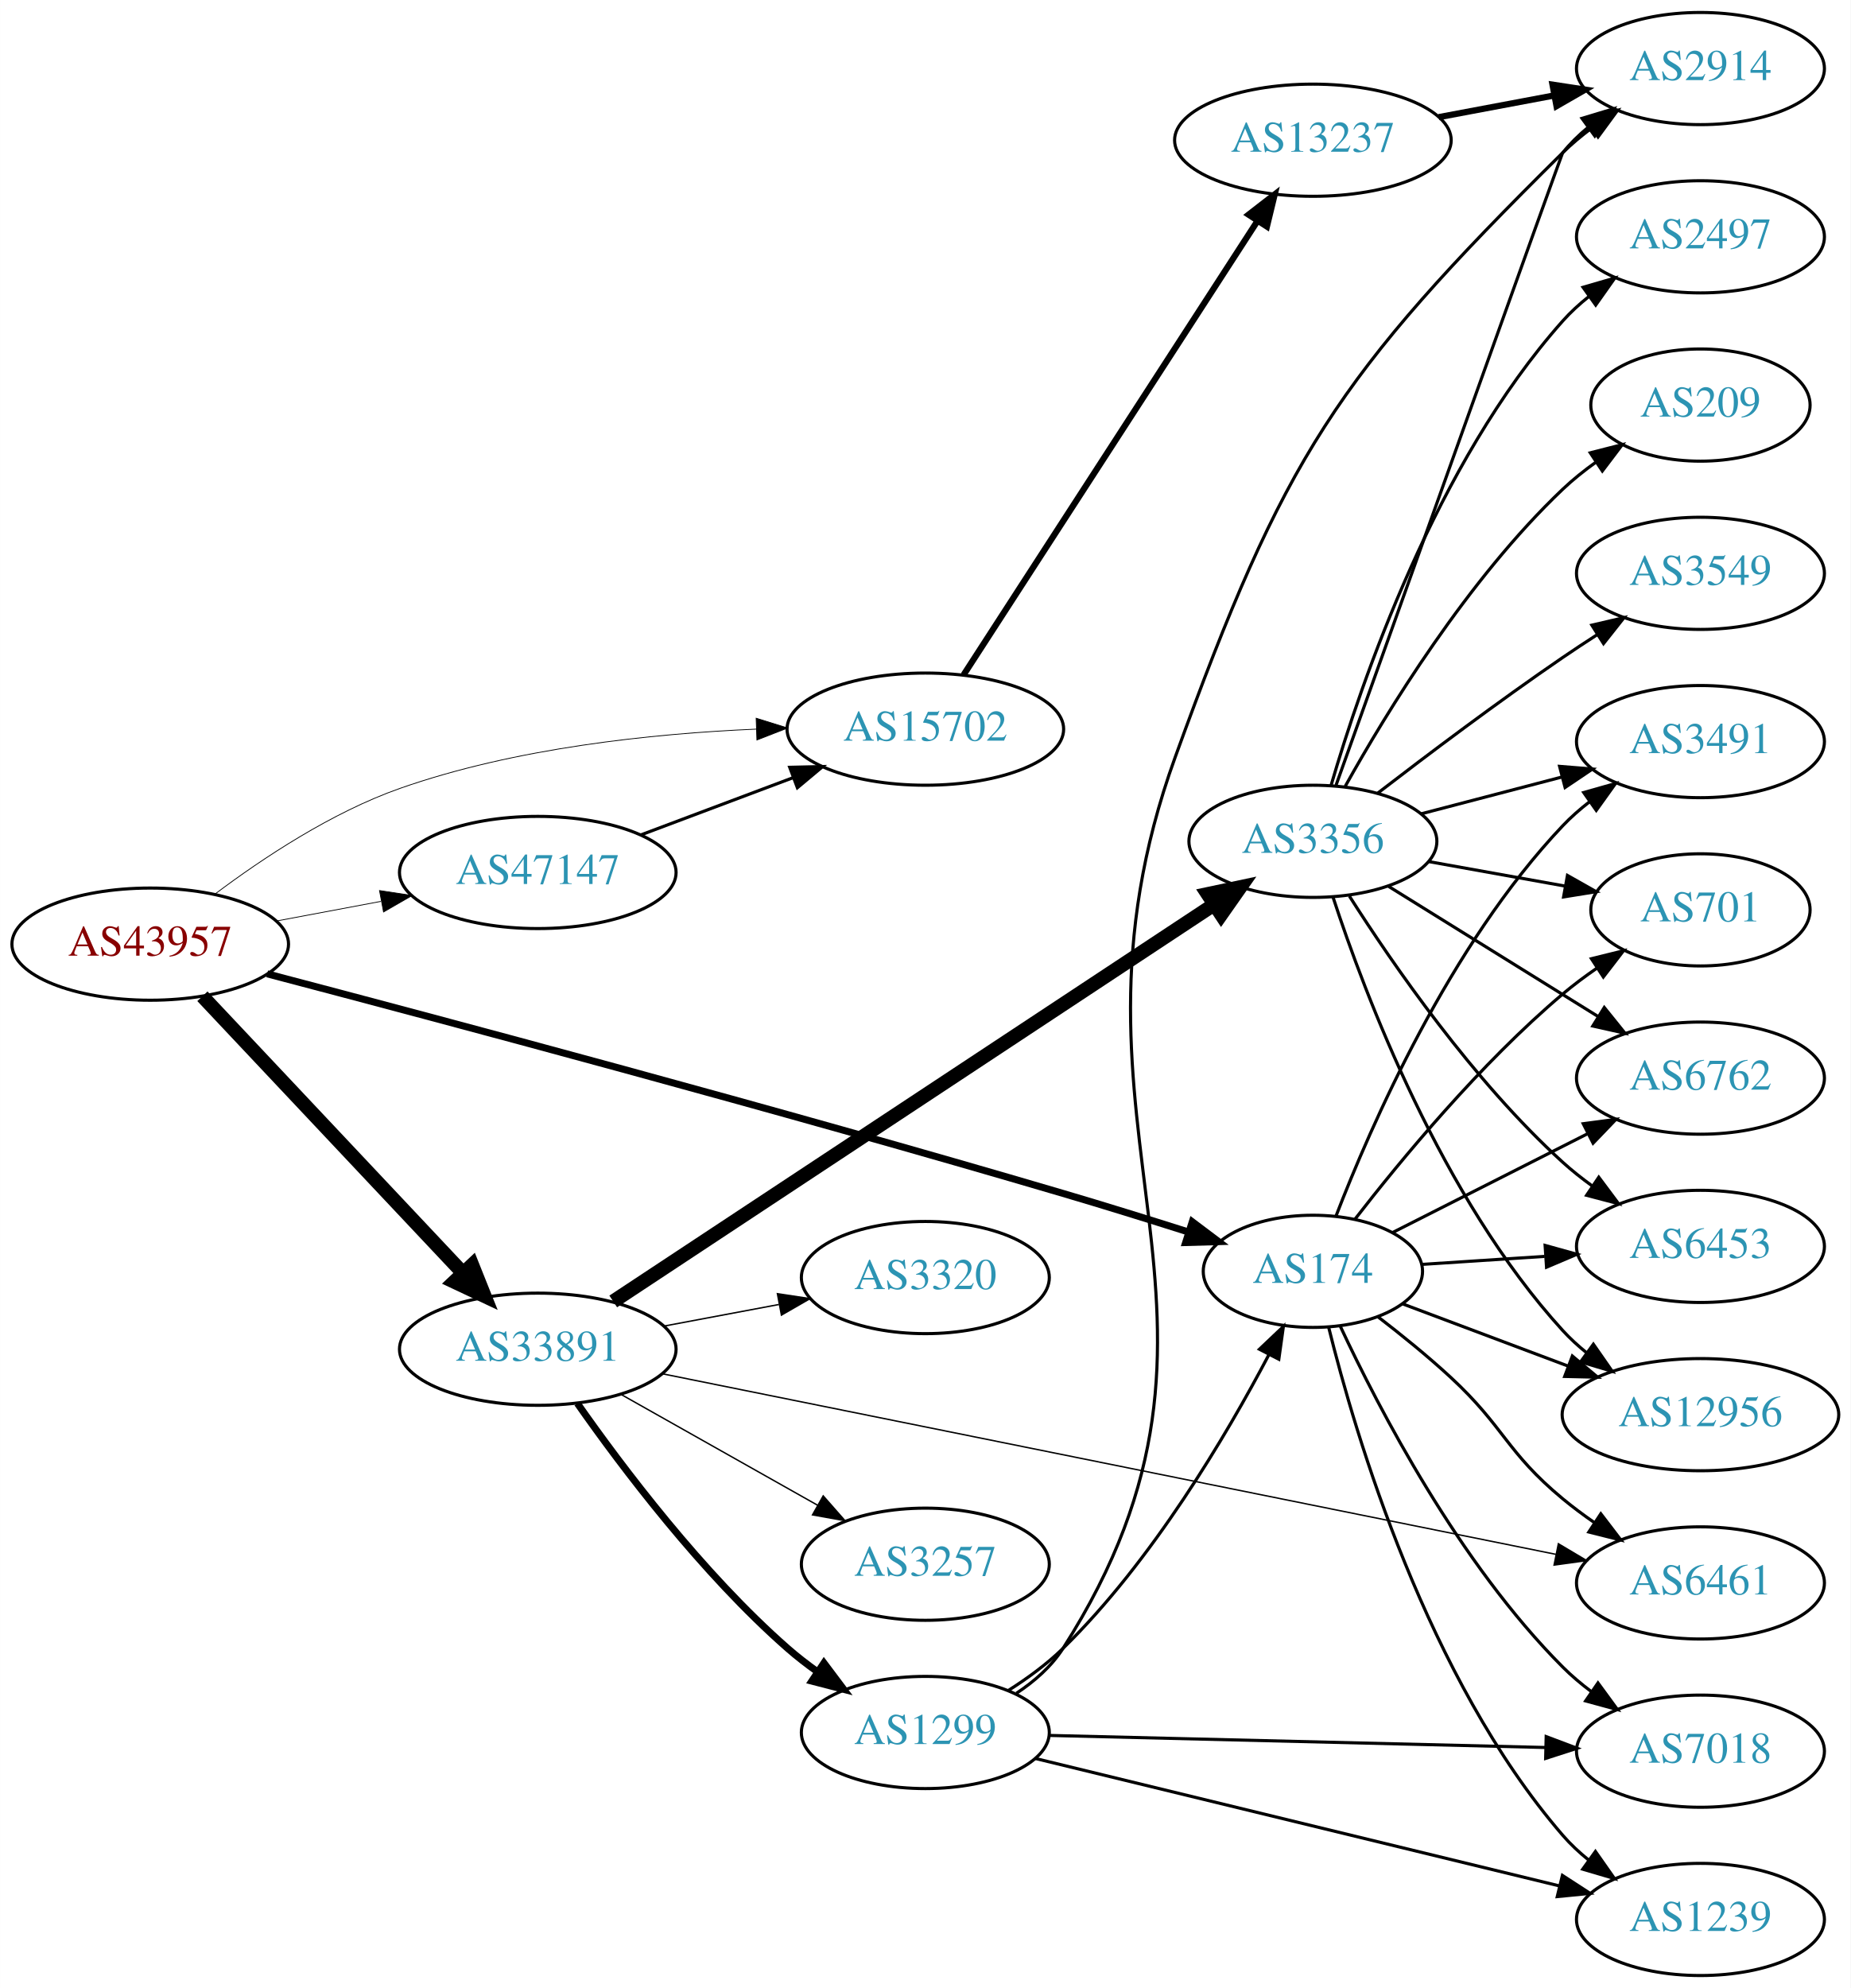
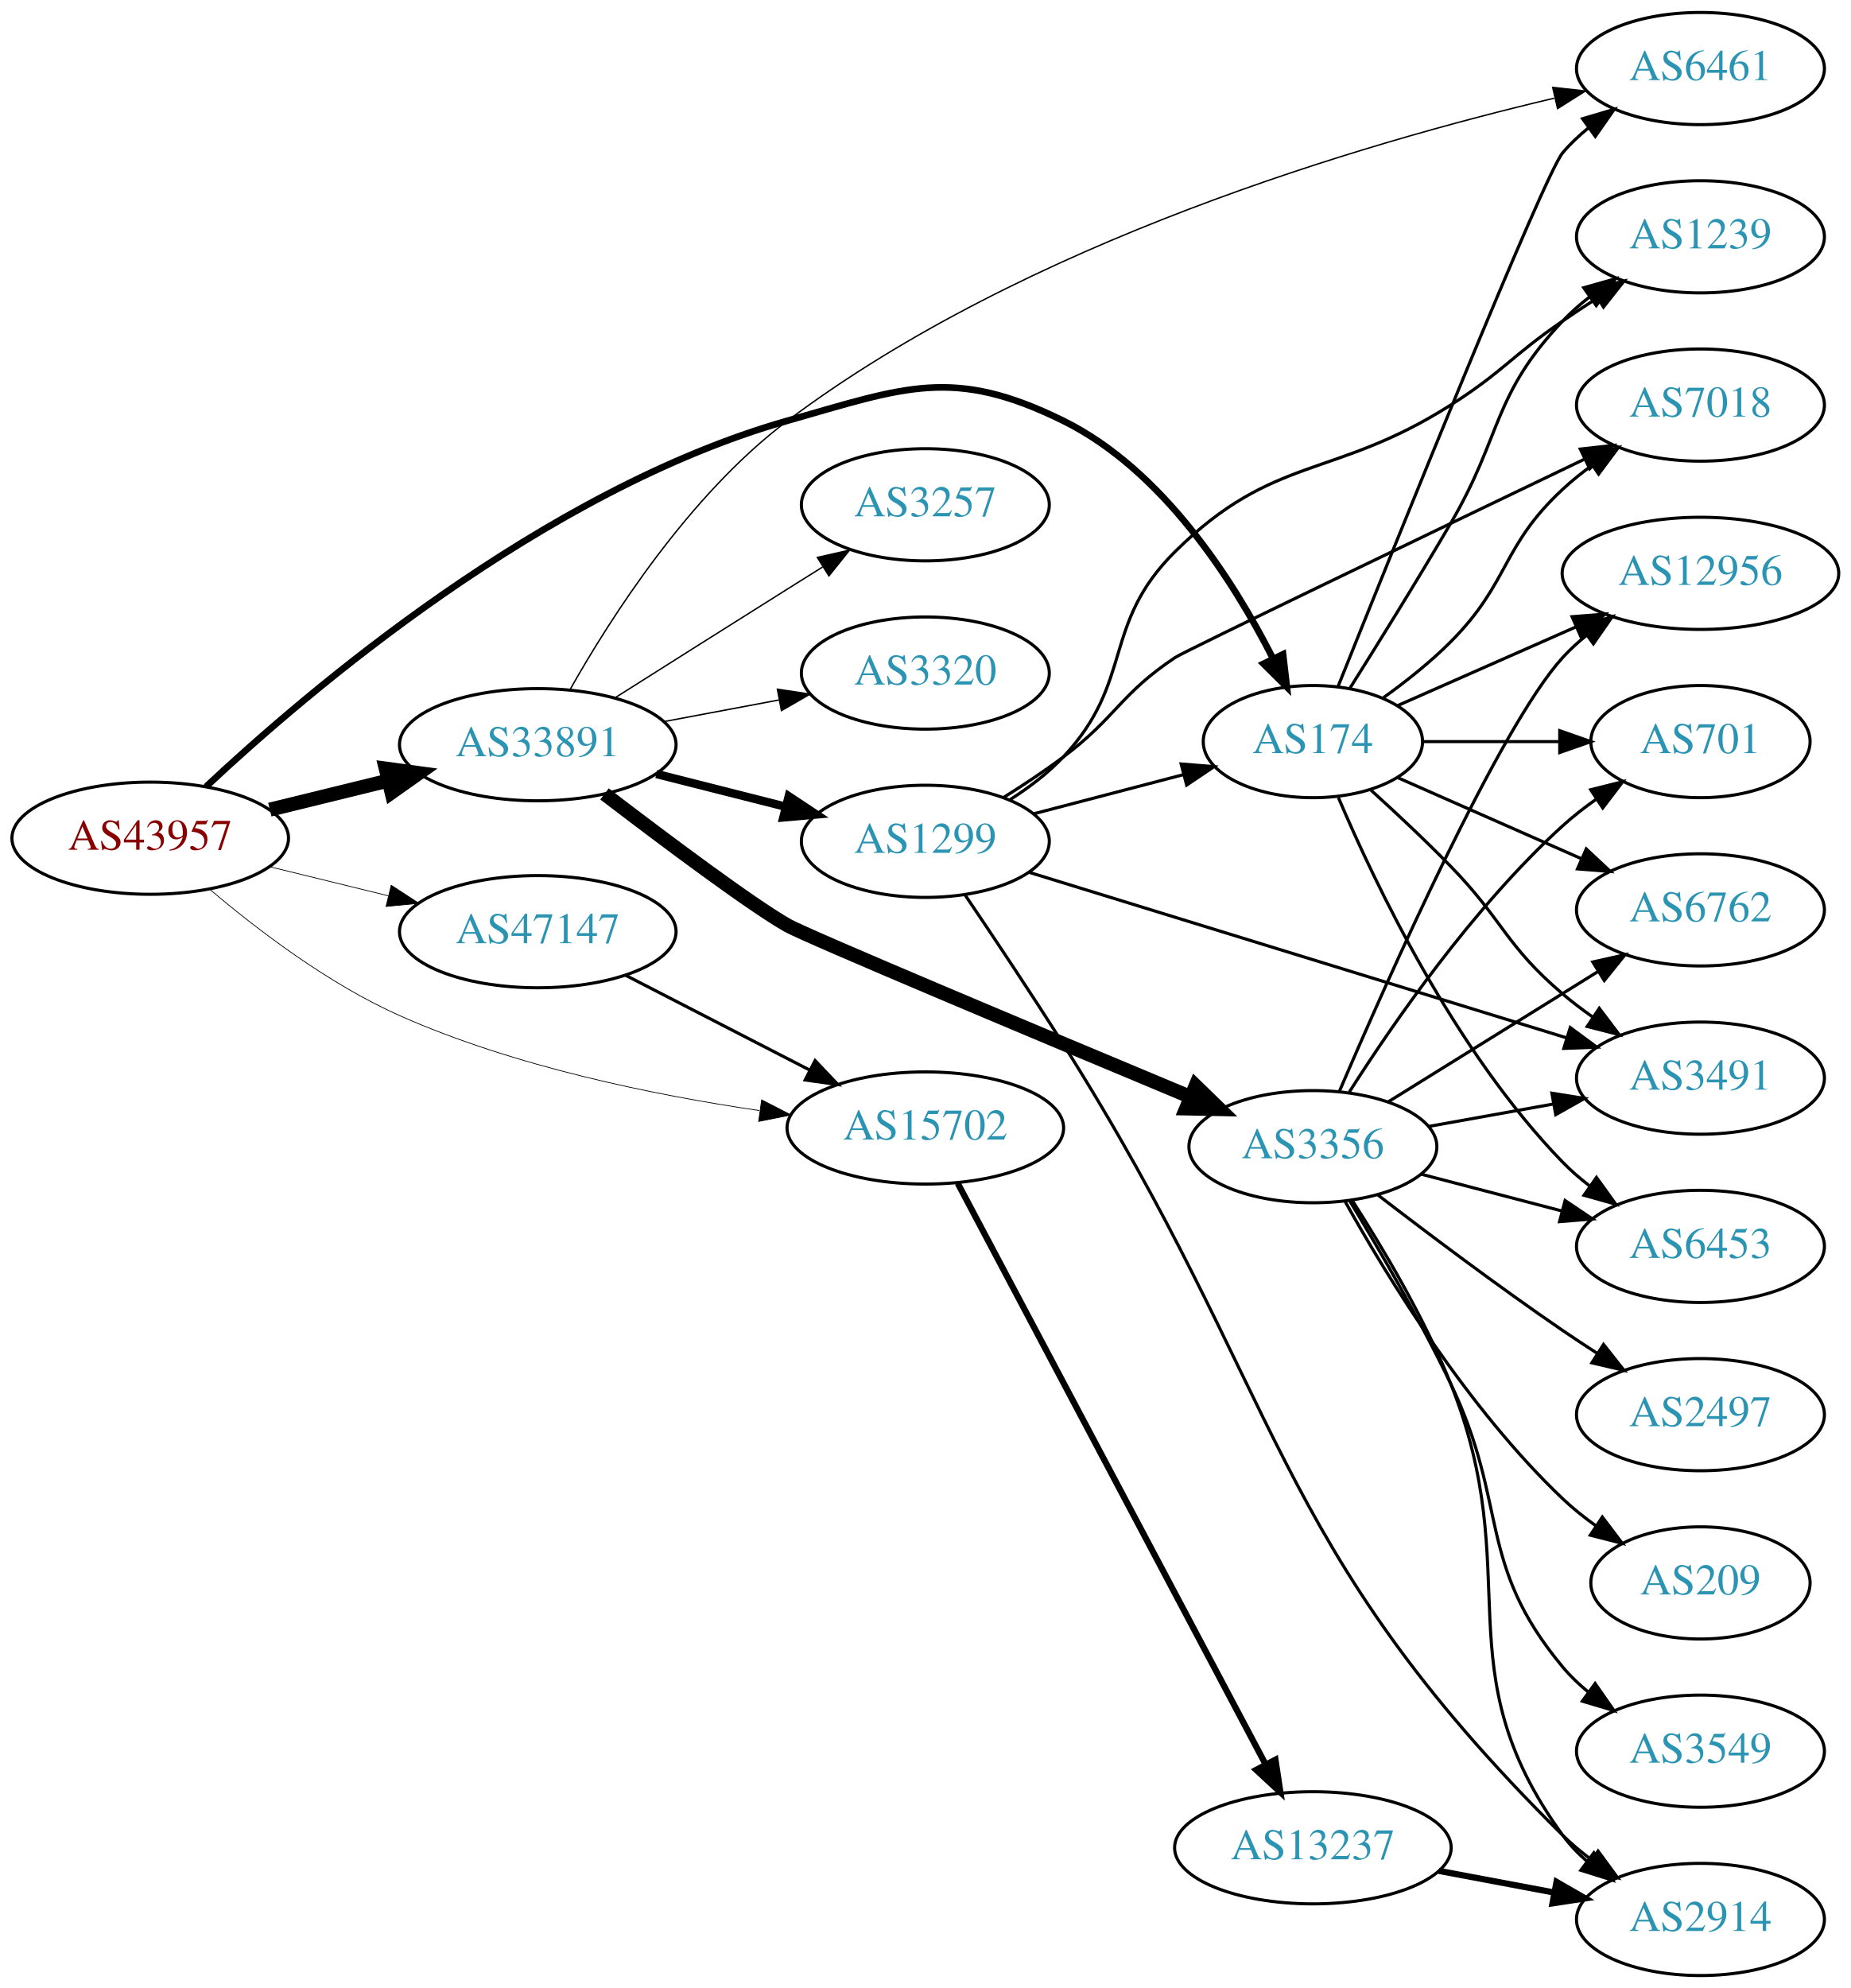
<svg xmlns="http://www.w3.org/2000/svg" xmlns:xlink="http://www.w3.org/1999/xlink" width="594pt" height="638pt" viewBox="0.00 0.00 593.96 638.00">
  <g id="graph0" class="graph" transform="scale(1 1) rotate(0) translate(4 634)">
    <polygon fill="white" stroke="none" points="-4,4 -4,-634 589.961,-634 589.961,4 -4,4" />
    <g id="node1" class="node">
      <g id="a_node1">
        <a xlink:href="/asn/43957" xlink:title="AS43957 ~ WNT Telecommunication GmbH [AT]">
-           <ellipse fill="#ffffff" stroke="black" cx="44.196" cy="-331" rx="44.393" ry="18" />
-           <text text-anchor="middle" x="44.196" y="-327.3" font-family="Times,serif" font-size="14.00" fill="#880000">AS43957</text>
+           <ellipse fill="#ffffff" stroke="black" cx="44.196" cy="-365" rx="44.393" ry="18" />
+           <text text-anchor="middle" x="44.196" y="-361.3" font-family="Times,serif" font-size="14.00" fill="#880000">AS43957</text>
        </a>
      </g>
    </g>
    <g id="node2" class="node">
      <g id="a_node2">
        <a xlink:href="/asn/174" xlink:title="AS174 ~ Cogent Communications [US]">
-           <ellipse fill="#ffffff" stroke="black" cx="417.373" cy="-226" rx="35.194" ry="18" />
-           <text text-anchor="middle" x="417.373" y="-222.3" font-family="Times,serif" font-size="14.00" fill="#2c94b3">AS174</text>
+           <ellipse fill="#ffffff" stroke="black" cx="417.373" cy="-396" rx="35.194" ry="18" />
+           <text text-anchor="middle" x="417.373" y="-392.3" font-family="Times,serif" font-size="14.00" fill="#2c94b3">AS174</text>
        </a>
      </g>
    </g>
    <g id="edge1" class="edge">
-       <path fill="none" stroke="black" stroke-width="2.25" d="M81.739,-321.469C137.152,-306.909 245.672,-277.968 337.176,-251 350.272,-247.141 364.514,-242.716 377.264,-238.672" />
-       <polygon fill="black" stroke="black" stroke-width="2.25" points="378.655,-241.903 387.119,-235.529 376.528,-235.234 378.655,-241.903" />
+       <path fill="none" stroke="black" stroke-width="2.132" d="M62.099,-381.53C94.801,-412.176 170.438,-476.713 248.784,-499 286.571,-509.749 301.934,-516.358 337.176,-499 369.153,-483.25 391.829,-447.698 404.502,-422.792" />
+       <polygon fill="black" stroke="black" stroke-width="2.132" points="407.792,-424.031 409.019,-413.507 401.497,-420.969 407.792,-424.031" />
    </g>
    <g id="node3" class="node">
      <g id="a_node3">
        <a xlink:href="/asn/15702" xlink:title="AS15702 ~ Onstage Online GmbH [AT]">
-           <ellipse fill="#ffffff" stroke="black" cx="292.98" cy="-400" rx="44.393" ry="18" />
-           <text text-anchor="middle" x="292.98" y="-396.3" font-family="Times,serif" font-size="14.00" fill="#2c94b3">AS15702</text>
+           <ellipse fill="#ffffff" stroke="black" cx="292.98" cy="-272" rx="44.393" ry="18" />
+           <text text-anchor="middle" x="292.98" y="-268.3" font-family="Times,serif" font-size="14.00" fill="#2c94b3">AS15702</text>
        </a>
      </g>
    </g>
    <g id="edge2" class="edge">
-       <path fill="none" stroke="black" stroke-width="0.25" d="M65.043,-347.118C80.315,-358.591 102.456,-373.289 124.392,-381 161.193,-393.936 205.076,-398.554 238.704,-400.008" />
-       <polygon fill="black" stroke="black" stroke-width="0.25" points="238.675,-403.509 248.792,-400.363 238.922,-396.513 238.675,-403.509" />
+       <path fill="none" stroke="black" stroke-width="0.237" d="M63.353,-348.556C78.587,-335.633 101.476,-318.171 124.392,-308 161.121,-291.698 205.73,-282.578 239.687,-277.598" />
+       <polygon fill="black" stroke="black" stroke-width="0.237" points="240.441,-281.027 249.863,-276.183 239.476,-274.094 240.441,-281.027" />
    </g>
    <g id="node4" class="node">
      <g id="a_node4">
        <a xlink:href="/asn/33891" xlink:title="AS33891 ~ CORE-BACKBONE GMBH GLOBAL NETWORK [DE]">
-           <ellipse fill="#ffffff" stroke="black" cx="168.588" cy="-201" rx="44.393" ry="18" />
-           <text text-anchor="middle" x="168.588" y="-197.3" font-family="Times,serif" font-size="14.00" fill="#2c94b3">AS33891</text>
+           <ellipse fill="#ffffff" stroke="black" cx="168.588" cy="-395" rx="44.393" ry="18" />
+           <text text-anchor="middle" x="168.588" y="-391.3" font-family="Times,serif" font-size="14.00" fill="#2c94b3">AS33891</text>
        </a>
      </g>
    </g>
    <g id="edge3" class="edge">
-       <path fill="none" stroke="black" stroke-width="4.5" d="M60.946,-314.271C82.127,-291.774 119.947,-251.602 144.388,-225.643" />
-       <polygon fill="black" stroke="black" stroke-width="4.5" points="147.522,-228.058 151.51,-218.078 141.788,-222.66 147.522,-228.058" />
+       <path fill="none" stroke="black" stroke-width="4.5" d="M82.583,-374.164C94.564,-377.101 107.989,-380.391 120.568,-383.475" />
+       <polygon fill="black" stroke="black" stroke-width="4.5" points="119.781,-387.336 130.43,-385.892 121.655,-379.687 119.781,-387.336" />
    </g>
    <g id="node5" class="node">
      <g id="a_node5">
        <a xlink:href="/asn/47147" xlink:title="AS47147 ~ ANEXIA Internetdienstleistungs GmbH [AT]">
-           <ellipse fill="#ffffff" stroke="black" cx="168.588" cy="-354" rx="44.393" ry="18" />
-           <text text-anchor="middle" x="168.588" y="-350.3" font-family="Times,serif" font-size="14.00" fill="#2c94b3">AS47147</text>
+           <ellipse fill="#ffffff" stroke="black" cx="168.588" cy="-335" rx="44.393" ry="18" />
+           <text text-anchor="middle" x="168.588" y="-331.3" font-family="Times,serif" font-size="14.00" fill="#2c94b3">AS47147</text>
        </a>
      </g>
    </g>
    <g id="edge4" class="edge">
-       <path fill="none" stroke="black" stroke-width="0.25" d="M84.595,-338.404C95.296,-340.415 107.019,-342.618 118.196,-344.718" />
-       <polygon fill="black" stroke="black" stroke-width="0.25" points="117.788,-348.203 128.263,-346.61 119.081,-341.323 117.788,-348.203" />
+       <path fill="none" stroke="black" stroke-width="0.237" d="M82.583,-355.836C94.564,-352.899 107.989,-349.609 120.568,-346.525" />
+       <polygon fill="black" stroke="black" stroke-width="0.237" points="121.551,-349.888 130.43,-344.108 119.885,-343.089 121.551,-349.888" />
    </g>
    <g id="node6" class="node">
      <g id="a_node6">
-         <a xlink:href="/asn/7018" xlink:title="AS7018 ~ AT&amp;T Services, Inc. [US]">
-           <ellipse fill="#ffffff" stroke="black" cx="541.765" cy="-72" rx="39.794" ry="18" />
-           <text text-anchor="middle" x="541.765" y="-68.3" font-family="Times,serif" font-size="14.00" fill="#2c94b3">AS7018</text>
+         <a xlink:href="/asn/12956" xlink:title="AS12956 ~ TELXIUS [ES]">
+           <ellipse fill="#ffffff" stroke="black" cx="541.765" cy="-450" rx="44.393" ry="18" />
+           <text text-anchor="middle" x="541.765" y="-446.3" font-family="Times,serif" font-size="14.00" fill="#2c94b3">AS12956</text>
        </a>
      </g>
    </g>
    <g id="edge5" class="edge">
-       <path fill="none" stroke="black" d="M426.223,-208.253C438.503,-181.983 464.33,-132.274 497.569,-99 500.371,-96.194 503.518,-93.543 506.801,-91.078" />
-       <polygon fill="black" stroke="black" points="508.871,-93.903 515.128,-85.353 504.905,-88.135 508.871,-93.903" />
+       <path fill="none" stroke="black" d="M444.629,-407.584C461.333,-414.954 483.261,-424.629 501.956,-432.877" />
+       <polygon fill="black" stroke="black" points="500.552,-436.083 511.114,-436.918 503.378,-429.679 500.552,-436.083" />
    </g>
    <g id="node7" class="node">
      <g id="a_node7">
        <a xlink:href="/asn/701" xlink:title="AS701 ~ UUNET [US]">
-           <ellipse fill="#ffffff" stroke="black" cx="541.765" cy="-342" rx="35.194" ry="18" />
-           <text text-anchor="middle" x="541.765" y="-338.3" font-family="Times,serif" font-size="14.00" fill="#2c94b3">AS701</text>
+           <ellipse fill="#ffffff" stroke="black" cx="541.765" cy="-396" rx="35.194" ry="18" />
+           <text text-anchor="middle" x="541.765" y="-392.3" font-family="Times,serif" font-size="14.00" fill="#2c94b3">AS701</text>
        </a>
      </g>
    </g>
    <g id="edge6" class="edge">
-       <path fill="none" stroke="black" d="M430.863,-242.712C445.515,-261.633 471.176,-292.718 497.569,-315 501.007,-317.902 504.784,-320.718 508.63,-323.365" />
-       <polygon fill="black" stroke="black" points="506.768,-326.33 517.055,-328.864 510.594,-320.468 506.768,-326.33" />
+       <path fill="none" stroke="black" d="M452.791,-396C466.332,-396 482.052,-396 496.426,-396" />
+       <polygon fill="black" stroke="black" points="496.604,-399.5 506.604,-396 496.604,-392.5 496.604,-399.5" />
    </g>
    <g id="node8" class="node">
      <g id="a_node8">
        <a xlink:href="/asn/1239" xlink:title="AS1239 ~ Sprint [US]">
-           <ellipse fill="#ffffff" stroke="black" cx="541.765" cy="-18" rx="39.794" ry="18" />
-           <text text-anchor="middle" x="541.765" y="-14.3" font-family="Times,serif" font-size="14.00" fill="#2c94b3">AS1239</text>
+           <ellipse fill="#ffffff" stroke="black" cx="541.765" cy="-558" rx="39.794" ry="18" />
+           <text text-anchor="middle" x="541.765" y="-554.3" font-family="Times,serif" font-size="14.00" fill="#2c94b3">AS1239</text>
        </a>
      </g>
    </g>
    <g id="edge7" class="edge">
-       <path fill="none" stroke="black" d="M422.405,-208.155C431.022,-173.339 454.078,-95.363 497.569,-45 500.025,-42.155 502.857,-39.511 505.871,-37.079" />
-       <polygon fill="black" stroke="black" points="508.058,-39.817 514.144,-31.145 503.978,-34.129 508.058,-39.817" />
+       <path fill="none" stroke="black" d="M429.251,-413.123C438.126,-427.212 450.896,-447.758 461.569,-466 478.244,-494.504 474.842,-507.04 497.569,-531 500.155,-533.727 503.074,-536.293 506.142,-538.676" />
+       <polygon fill="black" stroke="black" points="504.297,-541.656 514.491,-544.541 508.321,-535.929 504.297,-541.656" />
    </g>
    <g id="node9" class="node">
      <g id="a_node9">
-         <a xlink:href="/asn/6762" xlink:title="AS6762 ~ TELECOM ITALIA SPARKLE S.p.A. [IT]">
+         <a xlink:href="/asn/3491" xlink:title="AS3491 ~ PCCW Global, Inc. [US]">
          <ellipse fill="#ffffff" stroke="black" cx="541.765" cy="-288" rx="39.794" ry="18" />
-           <text text-anchor="middle" x="541.765" y="-284.3" font-family="Times,serif" font-size="14.00" fill="#2c94b3">AS6762</text>
+           <text text-anchor="middle" x="541.765" y="-284.3" font-family="Times,serif" font-size="14.00" fill="#2c94b3">AS3491</text>
        </a>
      </g>
    </g>
    <g id="edge8" class="edge">
-       <path fill="none" stroke="black" d="M442.846,-238.398C460.793,-247.489 485.425,-259.967 505.494,-270.133" />
-       <polygon fill="black" stroke="black" points="504.139,-273.37 514.641,-274.767 507.302,-267.125 504.139,-273.37" />
+       <path fill="none" stroke="black" d="M435.996,-380.437C443.984,-373.192 453.439,-364.347 461.569,-356 478.488,-338.628 479.091,-330.704 497.569,-315 500.591,-312.432 503.879,-309.935 507.248,-307.563" />
+       <polygon fill="black" stroke="black" points="509.293,-310.406 515.683,-301.955 505.418,-304.577 509.293,-310.406" />
    </g>
    <g id="node10" class="node">
      <g id="a_node10">
+         <a xlink:href="/asn/6762" xlink:title="AS6762 ~ TELECOM ITALIA SPARKLE S.p.A. [IT]">
+           <ellipse fill="#ffffff" stroke="black" cx="541.765" cy="-342" rx="39.794" ry="18" />
+           <text text-anchor="middle" x="541.765" y="-338.3" font-family="Times,serif" font-size="14.00" fill="#2c94b3">AS6762</text>
+         </a>
+       </g>
+     </g>
+     <g id="edge9" class="edge">
+       <path fill="none" stroke="black" d="M444.629,-384.416C461.814,-376.833 484.528,-366.812 503.562,-358.414" />
+       <polygon fill="black" stroke="black" points="505.113,-361.555 512.85,-354.316 502.288,-355.151 505.113,-361.555" />
+     </g>
+     <g id="node11" class="node">
+       <g id="a_node11">
        <a xlink:href="/asn/6453" xlink:title="AS6453 ~ TATA COMMUNICATIONS (AMERICA) INC [US]">
          <ellipse fill="#ffffff" stroke="black" cx="541.765" cy="-234" rx="39.794" ry="18" />
          <text text-anchor="middle" x="541.765" y="-230.3" font-family="Times,serif" font-size="14.00" fill="#2c94b3">AS6453</text>
        </a>
      </g>
    </g>
-     <g id="edge9" class="edge">
-       <path fill="none" stroke="black" d="M452.466,-228.228C464.633,-229.024 478.591,-229.936 491.763,-230.797" />
-       <polygon fill="black" stroke="black" points="491.903,-234.314 502.11,-231.473 492.36,-227.329 491.903,-234.314" />
-     </g>
-     <g id="node11" class="node">
-       <g id="a_node11">
-         <a xlink:href="/asn/12956" xlink:title="AS12956 ~ TELXIUS [ES]">
-           <ellipse fill="#ffffff" stroke="black" cx="541.765" cy="-180" rx="44.393" ry="18" />
-           <text text-anchor="middle" x="541.765" y="-176.3" font-family="Times,serif" font-size="14.00" fill="#2c94b3">AS12956</text>
-         </a>
-       </g>
-     </g>
    <g id="edge10" class="edge">
-       <path fill="none" stroke="black" d="M446.145,-215.562C461.856,-209.657 481.805,-202.159 499.332,-195.572" />
-       <polygon fill="black" stroke="black" points="500.648,-198.817 508.777,-192.022 498.185,-192.264 500.648,-198.817" />
+       <path fill="none" stroke="black" d="M425.563,-378.025C437.33,-350.318 462.904,-296.652 497.569,-261 500.189,-258.305 503.129,-255.761 506.212,-253.392" />
+       <polygon fill="black" stroke="black" points="508.388,-256.141 514.581,-247.545 504.379,-250.403 508.388,-256.141" />
    </g>
    <g id="node12" class="node">
      <g id="a_node12">
-         <a xlink:href="/asn/6461" xlink:title="AS6461 ~ Zayo Bandwidth [US]">
-           <ellipse fill="#ffffff" stroke="black" cx="541.765" cy="-126" rx="39.794" ry="18" />
-           <text text-anchor="middle" x="541.765" y="-122.3" font-family="Times,serif" font-size="14.00" fill="#2c94b3">AS6461</text>
+         <a xlink:href="/asn/7018" xlink:title="AS7018 ~ AT&amp;T Services, Inc. [US]">
+           <ellipse fill="#ffffff" stroke="black" cx="541.765" cy="-504" rx="39.794" ry="18" />
+           <text text-anchor="middle" x="541.765" y="-500.3" font-family="Times,serif" font-size="14.00" fill="#2c94b3">AS7018</text>
        </a>
      </g>
    </g>
    <g id="edge11" class="edge">
-       <path fill="none" stroke="black" d="M438.265,-211.4C445.784,-205.612 454.28,-198.737 461.569,-192 478.891,-175.988 479.406,-168.052 497.569,-153 500.786,-150.334 504.287,-147.732 507.858,-145.261" />
-       <polygon fill="black" stroke="black" points="509.782,-148.185 516.215,-139.767 505.936,-142.336 509.782,-148.185" />
+       <path fill="none" stroke="black" d="M440.049,-410.117C447.271,-415.312 455.114,-421.52 461.569,-428 480.639,-447.146 477.757,-458.621 497.569,-477 500.476,-479.697 503.69,-482.278 507.015,-484.7" />
+       <polygon fill="black" stroke="black" points="505.15,-487.665 515.393,-490.371 509.074,-481.868 505.15,-487.665" />
    </g>
    <g id="node13" class="node">
      <g id="a_node13">
-         <a xlink:href="/asn/3491" xlink:title="AS3491 ~ PCCW Global, Inc. [US]">
-           <ellipse fill="#ffffff" stroke="black" cx="541.765" cy="-396" rx="39.794" ry="18" />
-           <text text-anchor="middle" x="541.765" y="-392.3" font-family="Times,serif" font-size="14.00" fill="#2c94b3">AS3491</text>
+         <a xlink:href="/asn/6461" xlink:title="AS6461 ~ Zayo Bandwidth [US]">
+           <ellipse fill="#ffffff" stroke="black" cx="541.765" cy="-612" rx="39.794" ry="18" />
+           <text text-anchor="middle" x="541.765" y="-608.3" font-family="Times,serif" font-size="14.00" fill="#2c94b3">AS6461</text>
        </a>
      </g>
    </g>
    <g id="edge12" class="edge">
-       <path fill="none" stroke="black" d="M424.75,-243.638C435.896,-272.567 461.243,-330.701 497.569,-369 500.155,-371.727 503.073,-374.293 506.142,-376.676" />
-       <polygon fill="black" stroke="black" points="504.296,-379.656 514.491,-382.541 508.32,-373.929 504.296,-379.656" />
+       <path fill="none" stroke="black" d="M425.443,-413.681C443.738,-459.318 491.621,-578.003 497.569,-585 500.003,-587.864 502.819,-590.521 505.824,-592.961" />
+       <polygon fill="black" stroke="black" points="503.923,-595.905 514.084,-598.906 508.013,-590.224 503.923,-595.905" />
    </g>
    <g id="node14" class="node">
      <g id="a_node14">
        <a xlink:href="/asn/13237" xlink:title="AS13237 ~ European Backbone of AS13237 [DE]">
-           <ellipse fill="#ffffff" stroke="black" cx="417.373" cy="-589" rx="44.393" ry="18" />
-           <text text-anchor="middle" x="417.373" y="-585.3" font-family="Times,serif" font-size="14.00" fill="#2c94b3">AS13237</text>
+           <ellipse fill="#ffffff" stroke="black" cx="417.373" cy="-41" rx="44.393" ry="18" />
+           <text text-anchor="middle" x="417.373" y="-37.3" font-family="Times,serif" font-size="14.00" fill="#2c94b3">AS13237</text>
        </a>
      </g>
    </g>
    <g id="edge13" class="edge">
-       <path fill="none" stroke="black" stroke-width="2" d="M305.275,-417.442C326.861,-450.775 374.077,-523.686 399.448,-562.866" />
-       <polygon fill="black" stroke="black" stroke-width="2" points="396.731,-565.109 405.105,-571.6 402.607,-561.304 396.731,-565.109" />
-     </g>
-     <g id="edge18" class="edge">
-       <path fill="none" stroke="black" stroke-width="0.45" d="M208.609,-193.115C277.85,-179.125 421.82,-150.034 495.375,-135.171" />
-       <polygon fill="black" stroke="black" stroke-width="0.45" points="496.163,-138.583 505.271,-133.172 494.776,-131.722 496.163,-138.583" />
+       <path fill="none" stroke="black" stroke-width="2" d="M303.381,-254.257C324.695,-214.03 376.799,-115.69 402.109,-67.92" />
+       <polygon fill="black" stroke="black" stroke-width="2" points="405.351,-69.278 406.94,-58.803 399.165,-66.001 405.351,-69.278" />
+     </g>
+     <g id="edge19" class="edge">
+       <path fill="none" stroke="black" stroke-width="0.45" d="M179.044,-412.872C191.977,-435.754 217.22,-475.272 248.784,-499 324.972,-556.274 433.783,-588.104 494.777,-602.475" />
+       <polygon fill="black" stroke="black" stroke-width="0.45" points="494.337,-605.965 504.867,-604.795 495.905,-599.143 494.337,-605.965" />
    </g>
    <g id="node16" class="node">
      <g id="a_node16">
-         <a xlink:href="/asn/3257" xlink:title="AS3257 ~ GTT [DE]">
-           <ellipse fill="#ffffff" stroke="black" cx="292.98" cy="-132" rx="39.794" ry="18" />
-           <text text-anchor="middle" x="292.98" y="-128.3" font-family="Times,serif" font-size="14.00" fill="#2c94b3">AS3257</text>
+         <a xlink:href="/asn/3356" xlink:title="AS3356 ~ Level 3 Parent, LLC [US]">
+           <ellipse fill="#ffffff" stroke="black" cx="417.373" cy="-266" rx="39.794" ry="18" />
+           <text text-anchor="middle" x="417.373" y="-262.3" font-family="Times,serif" font-size="14.00" fill="#2c94b3">AS3356</text>
        </a>
      </g>
    </g>
    <g id="edge15" class="edge">
-       <path fill="none" stroke="black" stroke-width="0.45" d="M195.246,-186.535C213.603,-176.186 238.49,-162.156 258.424,-150.918" />
-       <polygon fill="black" stroke="black" stroke-width="0.45" points="260.201,-153.934 267.193,-145.974 256.763,-147.836 260.201,-153.934" />
+       <path fill="none" stroke="black" stroke-width="4.5" d="M190.008,-379.211C209.306,-364.444 237.003,-343.69 248.784,-337 254.777,-333.597 330.45,-301.852 378.037,-281.978" />
+       <polygon fill="black" stroke="black" stroke-width="4.5" points="379.728,-285.539 387.44,-278.053 376.695,-278.272 379.728,-285.539" />
    </g>
    <g id="node17" class="node">
      <g id="a_node17">
-         <a xlink:href="/asn/3356" xlink:title="AS3356 ~ Level 3 Parent, LLC [US]">
-           <ellipse fill="#ffffff" stroke="black" cx="417.373" cy="-364" rx="39.794" ry="18" />
-           <text text-anchor="middle" x="417.373" y="-360.3" font-family="Times,serif" font-size="14.00" fill="#2c94b3">AS3356</text>
+         <a xlink:href="/asn/1299" xlink:title="AS1299 ~ Telia Carrier [EU]">
+           <ellipse fill="#ffffff" stroke="black" cx="292.98" cy="-364" rx="39.794" ry="18" />
+           <text text-anchor="middle" x="292.98" y="-360.3" font-family="Times,serif" font-size="14.00" fill="#2c94b3">AS1299</text>
        </a>
      </g>
    </g>
    <g id="edge16" class="edge">
-       <path fill="none" stroke="black" stroke-width="4.5" d="M192.805,-216.335C237.516,-245.866 335.565,-310.627 385.632,-343.696" />
-       <polygon fill="black" stroke="black" stroke-width="4.5" points="383.595,-347.069 394.109,-349.295 387.935,-340.498 383.595,-347.069" />
+       <path fill="none" stroke="black" stroke-width="2.7" d="M206.642,-385.615C219.649,-382.32 234.39,-378.587 247.916,-375.161" />
+       <polygon fill="black" stroke="black" stroke-width="2.7" points="249.139,-378.462 257.974,-372.613 247.42,-371.676 249.139,-378.462" />
    </g>
    <g id="node18" class="node">
      <g id="a_node18">
-         <a xlink:href="/asn/1299" xlink:title="AS1299 ~ Telia Carrier [EU]">
-           <ellipse fill="#ffffff" stroke="black" cx="292.98" cy="-78" rx="39.794" ry="18" />
-           <text text-anchor="middle" x="292.98" y="-74.3" font-family="Times,serif" font-size="14.00" fill="#2c94b3">AS1299</text>
+         <a xlink:href="/asn/3257" xlink:title="AS3257 ~ GTT [DE]">
+           <ellipse fill="#ffffff" stroke="black" cx="292.98" cy="-472" rx="39.794" ry="18" />
+           <text text-anchor="middle" x="292.98" y="-468.3" font-family="Times,serif" font-size="14.00" fill="#2c94b3">AS3257</text>
        </a>
      </g>
    </g>
    <g id="edge17" class="edge">
-       <path fill="none" stroke="black" stroke-width="2.25" d="M181.298,-183.614C195.609,-163.199 221.329,-129.072 248.784,-105 251.766,-102.385 255.029,-99.858 258.383,-97.468" />
-       <polygon fill="black" stroke="black" stroke-width="2.25" points="260.433,-100.308 266.798,-91.838 256.54,-94.49 260.433,-100.308" />
+       <path fill="none" stroke="black" stroke-width="0.45" d="M193.483,-410.125C209.189,-420.057 230.196,-433.323 248.784,-445 252.407,-447.276 256.203,-449.656 259.977,-452.019" />
+       <polygon fill="black" stroke="black" stroke-width="0.45" points="258.32,-455.11 268.654,-457.446 262.032,-449.176 258.32,-455.11" />
    </g>
    <g id="node19" class="node">
      <g id="a_node19">
        <a xlink:href="/asn/3320" xlink:title="AS3320 ~ DTAG [DE]">
-           <ellipse fill="#ffffff" stroke="black" cx="292.98" cy="-224" rx="39.794" ry="18" />
-           <text text-anchor="middle" x="292.98" y="-220.3" font-family="Times,serif" font-size="14.00" fill="#2c94b3">AS3320</text>
-         </a>
-       </g>
-     </g>
-     <g id="edge19" class="edge">
-       <path fill="none" stroke="black" stroke-width="0.45" d="M208.988,-208.404C220.78,-210.62 233.815,-213.069 245.991,-215.358" />
-       <polygon fill="black" stroke="black" stroke-width="0.45" points="245.498,-218.826 255.972,-217.233 246.791,-211.947 245.498,-218.826" />
-     </g>
-     <g id="edge33" class="edge">
-       <path fill="none" stroke="black" d="M201.745,-366.086C216.643,-371.685 234.53,-378.408 250.435,-384.386" />
-       <polygon fill="black" stroke="black" points="249.446,-387.753 260.038,-387.995 251.909,-381.2 249.446,-387.753" />
+           <ellipse fill="#ffffff" stroke="black" cx="292.98" cy="-418" rx="39.794" ry="18" />
+           <text text-anchor="middle" x="292.98" y="-414.3" font-family="Times,serif" font-size="14.00" fill="#2c94b3">AS3320</text>
+         </a>
+       </g>
+     </g>
+     <g id="edge18" class="edge">
+       <path fill="none" stroke="black" stroke-width="0.45" d="M208.988,-402.404C220.78,-404.62 233.815,-407.069 245.991,-409.358" />
+       <polygon fill="black" stroke="black" stroke-width="0.45" points="245.498,-412.826 255.972,-411.233 246.791,-405.947 245.498,-412.826" />
+     </g>
+     <g id="edge34" class="edge">
+       <path fill="none" stroke="black" d="M196.751,-321.018C214.181,-312.046 237.013,-300.294 255.95,-290.546" />
+       <polygon fill="black" stroke="black" points="257.604,-293.631 264.894,-285.943 254.4,-287.407 257.604,-293.631" />
    </g>
    <g id="node15" class="node">
      <g id="a_node15">
        <a xlink:href="/asn/2914" xlink:title="AS2914 ~ NTT America, Inc. [US]">
-           <ellipse fill="#ffffff" stroke="black" cx="541.765" cy="-612" rx="39.794" ry="18" />
-           <text text-anchor="middle" x="541.765" y="-608.3" font-family="Times,serif" font-size="14.00" fill="#2c94b3">AS2914</text>
+           <ellipse fill="#ffffff" stroke="black" cx="541.765" cy="-18" rx="39.794" ry="18" />
+           <text text-anchor="middle" x="541.765" y="-14.3" font-family="Times,serif" font-size="14.00" fill="#2c94b3">AS2914</text>
        </a>
      </g>
    </g>
    <g id="edge14" class="edge">
-       <path fill="none" stroke="black" stroke-width="2" d="M457.772,-596.404C469.564,-598.62 482.599,-601.069 494.776,-603.358" />
-       <polygon fill="black" stroke="black" stroke-width="2" points="494.282,-606.826 504.757,-605.233 495.575,-599.947 494.282,-606.826" />
+       <path fill="none" stroke="black" stroke-width="2" d="M457.772,-33.596C469.564,-31.38 482.599,-28.93 494.776,-26.642" />
+       <polygon fill="black" stroke="black" stroke-width="2" points="495.575,-30.053 504.757,-24.767 494.282,-23.174 495.575,-30.053" />
    </g>
    <g id="edge27" class="edge">
-       <path fill="none" stroke="black" d="M454.432,-357.518C468.164,-355.05 483.938,-352.215 498.216,-349.648" />
-       <polygon fill="black" stroke="black" points="499.074,-353.05 508.297,-347.836 497.836,-346.16 499.074,-353.05" />
+       <path fill="none" stroke="black" d="M425.823,-283.634C441.328,-319.789 477.3,-400.787 497.569,-423 499.905,-425.56 502.538,-427.969 505.322,-430.213" />
+       <polygon fill="black" stroke="black" points="503.295,-433.066 513.449,-436.09 507.396,-427.394 503.295,-433.066" />
    </g>
    <g id="edge28" class="edge">
-       <path fill="none" stroke="black" d="M441.682,-349.526C460.738,-337.693 487.874,-320.843 508.931,-307.767" />
-       <polygon fill="black" stroke="black" points="510.893,-310.669 517.542,-302.42 507.201,-304.722 510.893,-310.669" />
-     </g>
-     <g id="edge29" class="edge">
-       <path fill="none" stroke="black" d="M429.077,-346.431C442.964,-324.607 468.839,-287.074 497.569,-261 500.505,-258.335 503.739,-255.775 507.075,-253.365" />
-       <polygon fill="black" stroke="black" points="509.13,-256.2 515.468,-247.71 505.219,-250.395 509.13,-256.2" />
-     </g>
-     <g id="edge32" class="edge">
-       <path fill="none" stroke="black" d="M423.815,-346.125C434.045,-314.884 458.677,-249.621 497.569,-207 499.905,-204.44 502.538,-202.031 505.322,-199.787" />
-       <polygon fill="black" stroke="black" points="507.396,-202.606 513.449,-193.91 503.295,-196.934 507.396,-202.606" />
-     </g>
-     <g id="edge31" class="edge">
-       <path fill="none" stroke="black" d="M452.141,-372.829C466.053,-376.466 482.35,-380.727 497.149,-384.596" />
-       <polygon fill="black" stroke="black" points="496.547,-388.057 507.107,-387.2 498.317,-381.284 496.547,-388.057" />
-     </g>
-     <g id="edge30" class="edge">
-       <path fill="none" stroke="black" d="M424.814,-382.037C443.62,-434.683 497.147,-584.477 497.569,-585 499.927,-587.927 502.692,-590.626 505.665,-593.093" />
-       <polygon fill="black" stroke="black" points="503.736,-596.018 513.881,-599.075 507.857,-590.359 503.736,-596.018" />
+       <path fill="none" stroke="black" d="M429.077,-283.569C442.964,-305.393 468.839,-342.926 497.569,-369 500.9,-372.024 504.614,-374.912 508.426,-377.599" />
+       <polygon fill="black" stroke="black" points="506.543,-380.55 516.818,-383.135 510.398,-374.707 506.543,-380.55" />
+     </g>
+     <g id="edge25" class="edge">
+       <path fill="none" stroke="black" d="M454.432,-272.482C467.019,-274.744 481.322,-277.315 494.616,-279.705" />
+       <polygon fill="black" stroke="black" points="494.078,-283.164 504.54,-281.489 495.317,-276.275 494.078,-283.164" />
+     </g>
+     <g id="edge24" class="edge">
+       <path fill="none" stroke="black" d="M441.682,-280.474C460.738,-292.307 487.874,-309.157 508.931,-322.233" />
+       <polygon fill="black" stroke="black" points="507.201,-325.278 517.542,-327.58 510.893,-319.331 507.201,-325.278" />
+     </g>
+     <g id="edge23" class="edge">
+       <path fill="none" stroke="black" d="M452.141,-257.171C466.053,-253.534 482.35,-249.273 497.149,-245.404" />
+       <polygon fill="black" stroke="black" points="498.317,-248.716 507.107,-242.8 496.547,-241.943 498.317,-248.716" />
+     </g>
+     <g id="edge26" class="edge">
+       <path fill="none" stroke="black" d="M429.921,-248.872C439.565,-233.899 453.066,-211.281 461.569,-190 486.204,-128.338 458.569,-98.742 497.569,-45 499.776,-41.958 502.441,-39.182 505.351,-36.667" />
+       <polygon fill="black" stroke="black" points="507.547,-39.396 513.479,-30.618 503.368,-33.781 507.547,-39.396" />
    </g>
    <g id="node20" class="node">
      <g id="a_node20">
        <a xlink:href="/asn/2497" xlink:title="AS2497 ~ Internet Initiative Japan Inc. [JP]">
-           <ellipse fill="#ffffff" stroke="black" cx="541.765" cy="-558" rx="39.794" ry="18" />
-           <text text-anchor="middle" x="541.765" y="-554.3" font-family="Times,serif" font-size="14.00" fill="#2c94b3">AS2497</text>
-         </a>
-       </g>
-     </g>
-     <g id="edge24" class="edge">
-       <path fill="none" stroke="black" d="M423.214,-381.979C432.787,-414.794 456.812,-485.227 497.569,-531 500.068,-533.807 502.928,-536.426 505.96,-538.843" />
-       <polygon fill="black" stroke="black" points="504.083,-541.803 514.259,-544.755 508.145,-536.102 504.083,-541.803" />
+           <ellipse fill="#ffffff" stroke="black" cx="541.765" cy="-180" rx="39.794" ry="18" />
+           <text text-anchor="middle" x="541.765" y="-176.3" font-family="Times,serif" font-size="14.00" fill="#2c94b3">AS2497</text>
+         </a>
+       </g>
+     </g>
+     <g id="edge20" class="edge">
+       <path fill="none" stroke="black" d="M438.225,-250.504C454.048,-238.327 476.901,-221.123 497.569,-207 501.101,-204.586 504.841,-202.121 508.583,-199.709" />
+       <polygon fill="black" stroke="black" points="510.654,-202.54 517.225,-194.229 506.906,-196.628 510.654,-202.54" />
    </g>
    <g id="node21" class="node">
      <g id="a_node21">
        <a xlink:href="/asn/209" xlink:title="AS209 ~ CenturyLink Communications, LLC [US]">
-           <ellipse fill="#ffffff" stroke="black" cx="541.765" cy="-504" rx="35.194" ry="18" />
-           <text text-anchor="middle" x="541.765" y="-500.3" font-family="Times,serif" font-size="14.00" fill="#2c94b3">AS209</text>
-         </a>
-       </g>
-     </g>
-     <g id="edge25" class="edge">
-       <path fill="none" stroke="black" d="M427.779,-381.707C441.018,-405.453 466.98,-447.981 497.569,-477 500.833,-480.097 504.505,-483.029 508.296,-485.74" />
-       <polygon fill="black" stroke="black" points="506.4,-488.682 516.667,-491.298 510.272,-482.851 506.4,-488.682" />
+           <ellipse fill="#ffffff" stroke="black" cx="541.765" cy="-126" rx="35.194" ry="18" />
+           <text text-anchor="middle" x="541.765" y="-122.3" font-family="Times,serif" font-size="14.00" fill="#2c94b3">AS209</text>
+         </a>
+       </g>
+     </g>
+     <g id="edge21" class="edge">
+       <path fill="none" stroke="black" d="M427.779,-248.293C441.018,-224.547 466.98,-182.019 497.569,-153 500.833,-149.903 504.505,-146.971 508.296,-144.26" />
+       <polygon fill="black" stroke="black" points="510.272,-147.149 516.667,-138.702 506.4,-141.318 510.272,-147.149" />
    </g>
    <g id="node22" class="node">
      <g id="a_node22">
        <a xlink:href="/asn/3549" xlink:title="AS3549 ~ Level 3 Parent, LLC [US]">
-           <ellipse fill="#ffffff" stroke="black" cx="541.765" cy="-450" rx="39.794" ry="18" />
-           <text text-anchor="middle" x="541.765" y="-446.3" font-family="Times,serif" font-size="14.00" fill="#2c94b3">AS3549</text>
-         </a>
-       </g>
-     </g>
-     <g id="edge26" class="edge">
-       <path fill="none" stroke="black" d="M438.225,-379.496C454.048,-391.673 476.901,-408.877 497.569,-423 501.101,-425.414 504.841,-427.879 508.583,-430.291" />
-       <polygon fill="black" stroke="black" points="506.906,-433.372 517.225,-435.771 510.654,-427.46 506.906,-433.372" />
-     </g>
-     <g id="edge23" class="edge">
-       <path fill="none" stroke="black" d="M319.539,-91.432C325.701,-95.332 331.995,-99.926 337.176,-105 365.773,-133.005 389.466,-173.055 403.272,-199.287" />
-       <polygon fill="black" stroke="black" points="400.213,-200.991 407.903,-208.279 406.436,-197.786 400.213,-200.991" />
+           <ellipse fill="#ffffff" stroke="black" cx="541.765" cy="-72" rx="39.794" ry="18" />
+           <text text-anchor="middle" x="541.765" y="-68.3" font-family="Times,serif" font-size="14.00" fill="#2c94b3">AS3549</text>
+         </a>
+       </g>
    </g>
    <g id="edge22" class="edge">
-       <path fill="none" stroke="black" d="M332.812,-77.056C375.844,-76.01 445.314,-74.321 491.983,-73.186" />
-       <polygon fill="black" stroke="black" points="492.248,-76.681 502.16,-72.939 492.077,-69.683 492.248,-76.681" />
-     </g>
-     <g id="edge21" class="edge">
-       <path fill="none" stroke="black" d="M328.295,-69.657C372.189,-58.985 448.285,-40.484 496.501,-28.762" />
-       <polygon fill="black" stroke="black" points="497.455,-32.132 506.345,-26.368 495.801,-25.33 497.455,-32.132" />
-     </g>
-     <g id="edge20" class="edge">
-       <path fill="none" stroke="black" d="M322.202,-90.578C328,-94.41 333.462,-99.188 337.176,-105 406.169,-212.95 329.525,-270.552 373.176,-391 408.075,-487.296 424.728,-512.993 497.569,-585 500.389,-587.788 503.547,-590.428 506.837,-592.886" />
-       <polygon fill="black" stroke="black" points="504.946,-595.833 515.173,-598.602 508.905,-590.06 504.946,-595.833" />
+       <path fill="none" stroke="black" d="M429.215,-248.563C438.418,-233.395 451.667,-210.667 461.569,-190 480.361,-150.775 469.734,-132.422 497.569,-99 499.974,-96.112 502.771,-93.439 505.764,-90.988" />
+       <polygon fill="black" stroke="black" points="507.954,-93.724 514.007,-85.029 503.853,-88.051 507.954,-93.724" />
+     </g>
+     <g id="edge30" class="edge">
+       <path fill="none" stroke="black" d="M327.749,-372.829C342.607,-376.714 360.186,-381.31 375.755,-385.38" />
+       <polygon fill="black" stroke="black" points="375.086,-388.823 385.646,-387.966 376.856,-382.051 375.086,-388.823" />
+     </g>
+     <g id="edge31" class="edge">
+       <path fill="none" stroke="black" d="M320.277,-377.437C326.286,-381.284 332.324,-385.851 337.176,-391 360.092,-415.317 349.424,-433.499 373.176,-457 404.805,-488.294 424.016,-480.136 461.569,-504 478.449,-514.727 481.074,-519.689 497.569,-531 501.097,-533.419 504.834,-535.889 508.576,-538.302" />
+       <polygon fill="black" stroke="black" points="506.897,-541.382 517.216,-543.784 510.647,-535.472 506.897,-541.382" />
+     </g>
+     <g id="edge33" class="edge">
+       <path fill="none" stroke="black" d="M326.243,-354.064C370.491,-340.438 450.062,-315.933 498.867,-300.903" />
+       <polygon fill="black" stroke="black" points="499.967,-304.226 508.494,-297.938 497.907,-297.536 499.967,-304.226" />
+     </g>
+     <g id="edge29" class="edge">
+       <path fill="none" stroke="black" d="M318.223,-378.157C324.535,-382.11 331.23,-386.548 337.176,-391 354.313,-403.83 355.37,-411.118 373.176,-423 376.169,-424.997 456.133,-463.43 504.506,-486.628" />
+       <polygon fill="black" stroke="black" points="503.197,-489.882 513.727,-491.049 506.223,-483.57 503.197,-489.882" />
+     </g>
+     <g id="edge32" class="edge">
+       <path fill="none" stroke="black" d="M305.75,-346.761C314.562,-333.742 326.827,-315.38 337.176,-299 408.489,-186.129 402.619,-138.862 497.569,-45 500.389,-42.212 503.547,-39.572 506.837,-37.114" />
+       <polygon fill="black" stroke="black" points="508.905,-39.94 515.173,-31.398 504.946,-34.167 508.905,-39.94" />
    </g>
  </g>
</svg>
